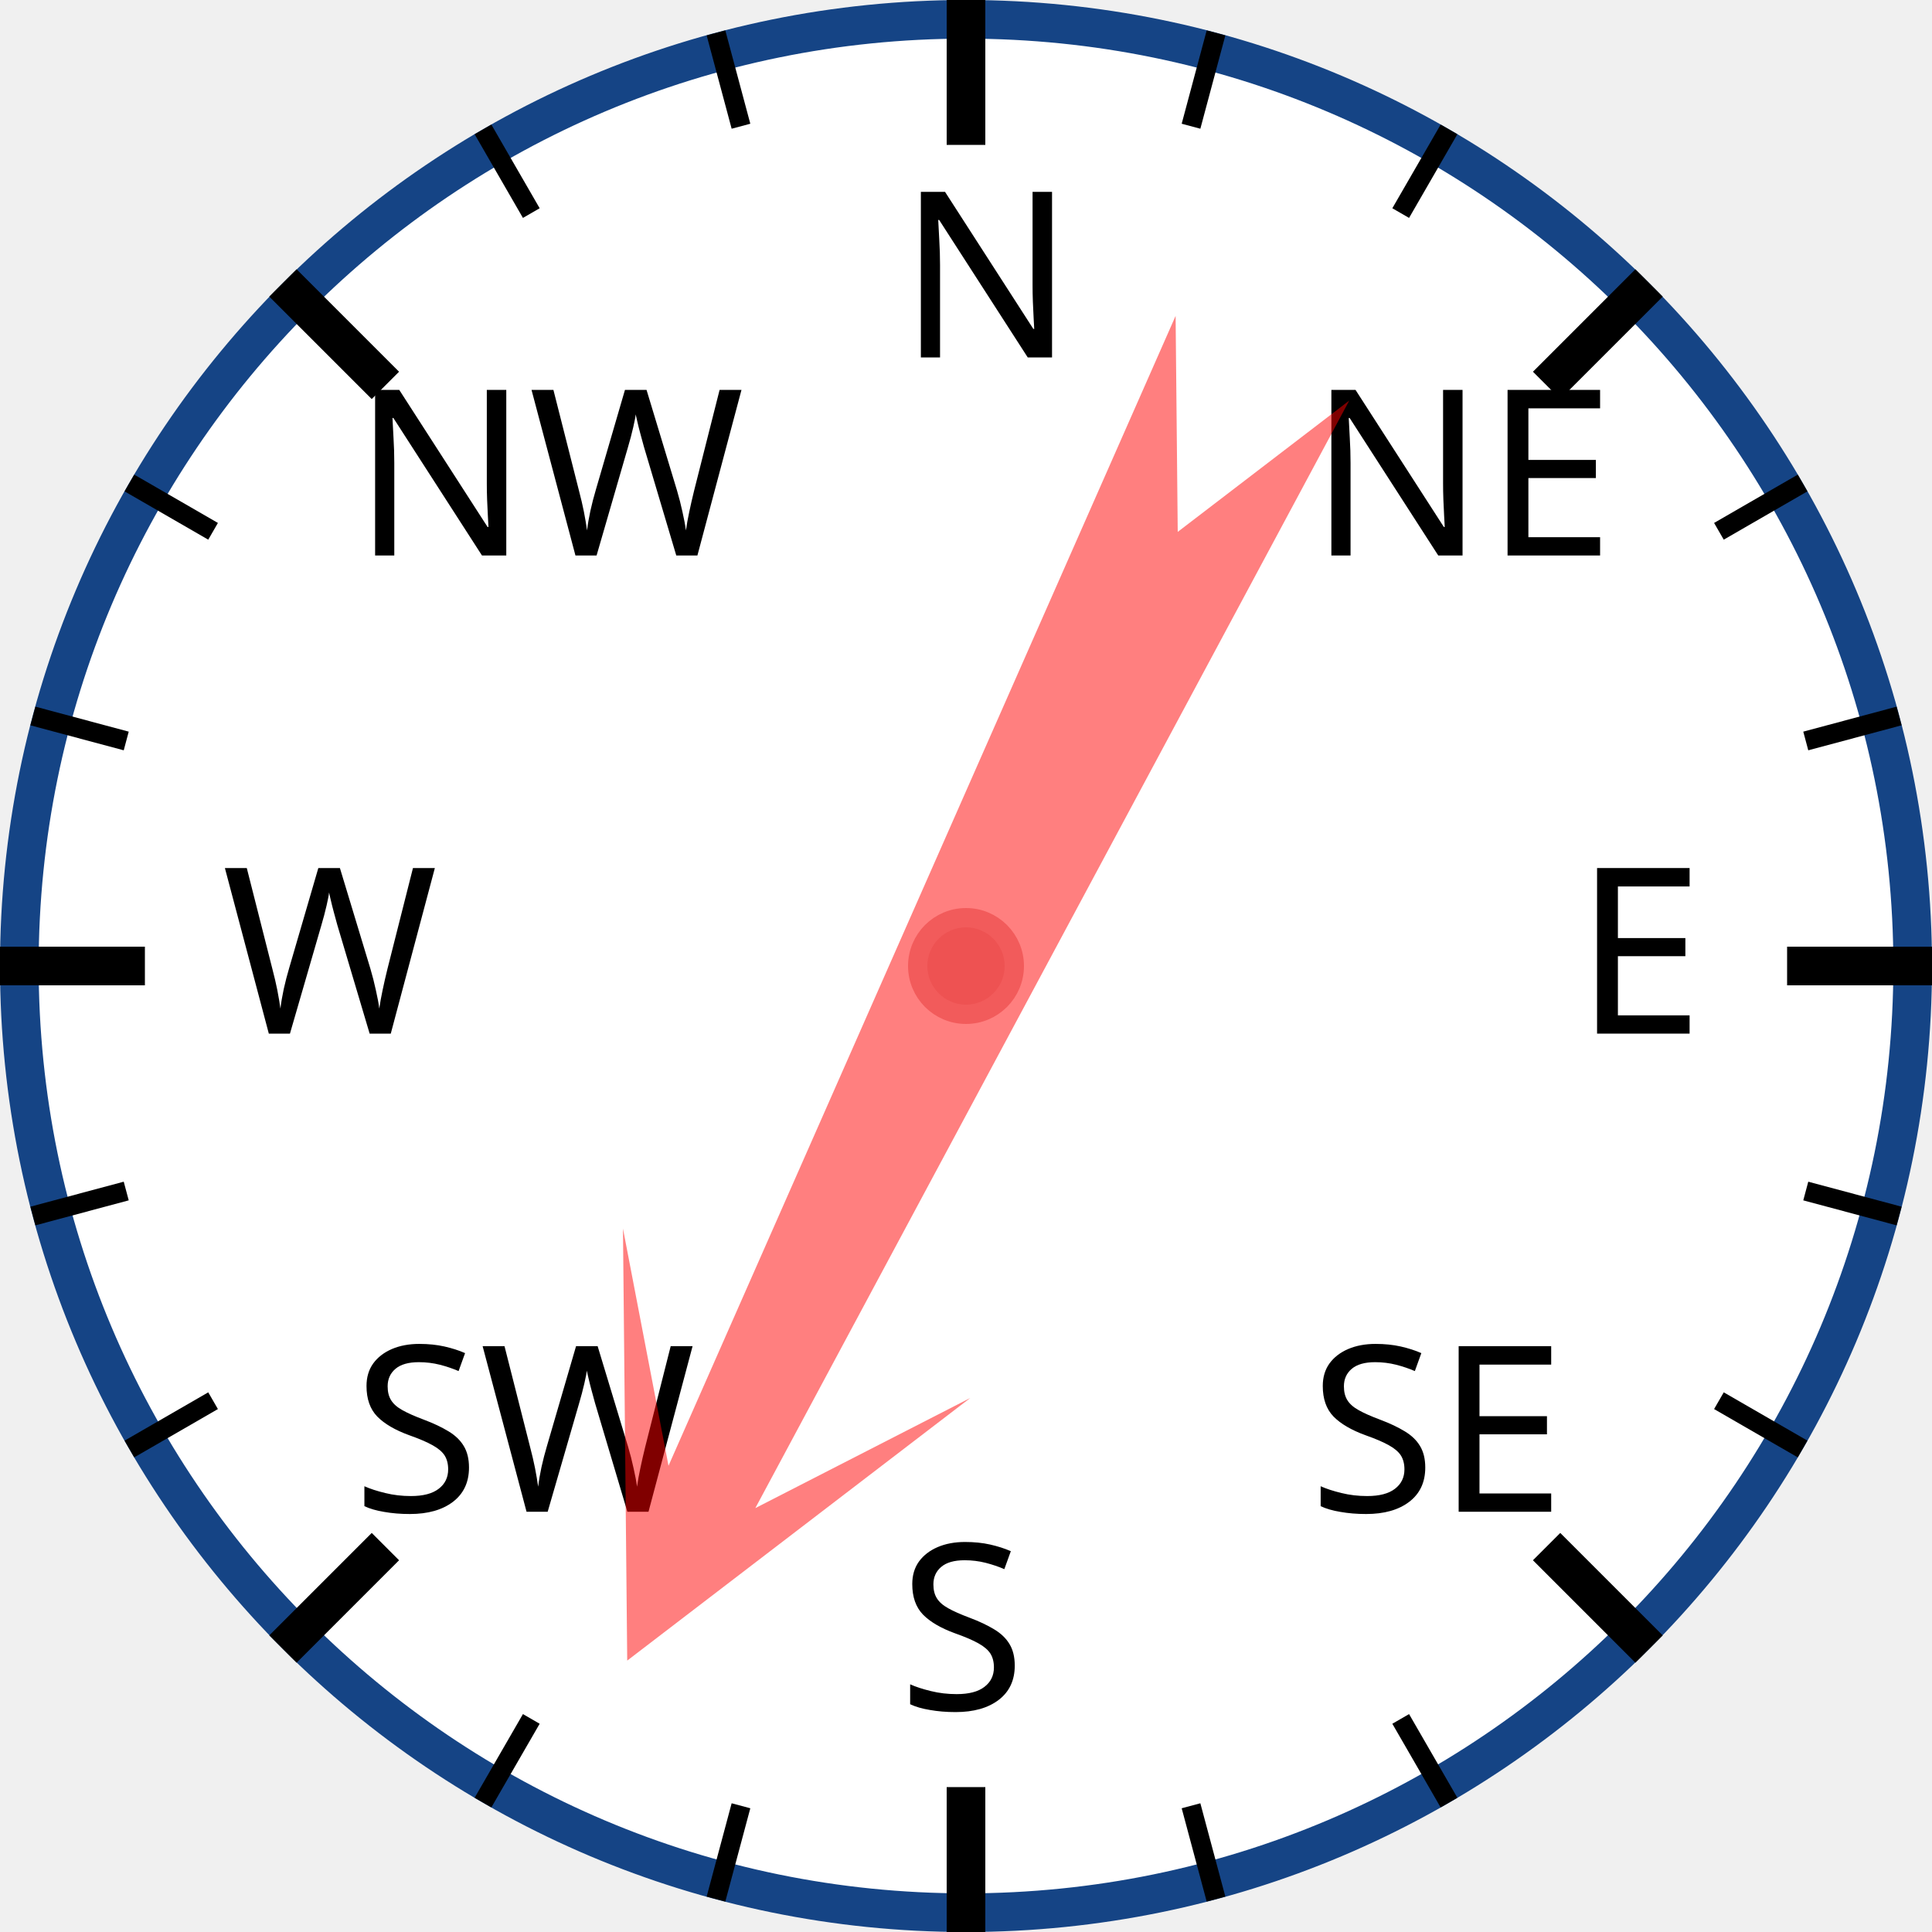
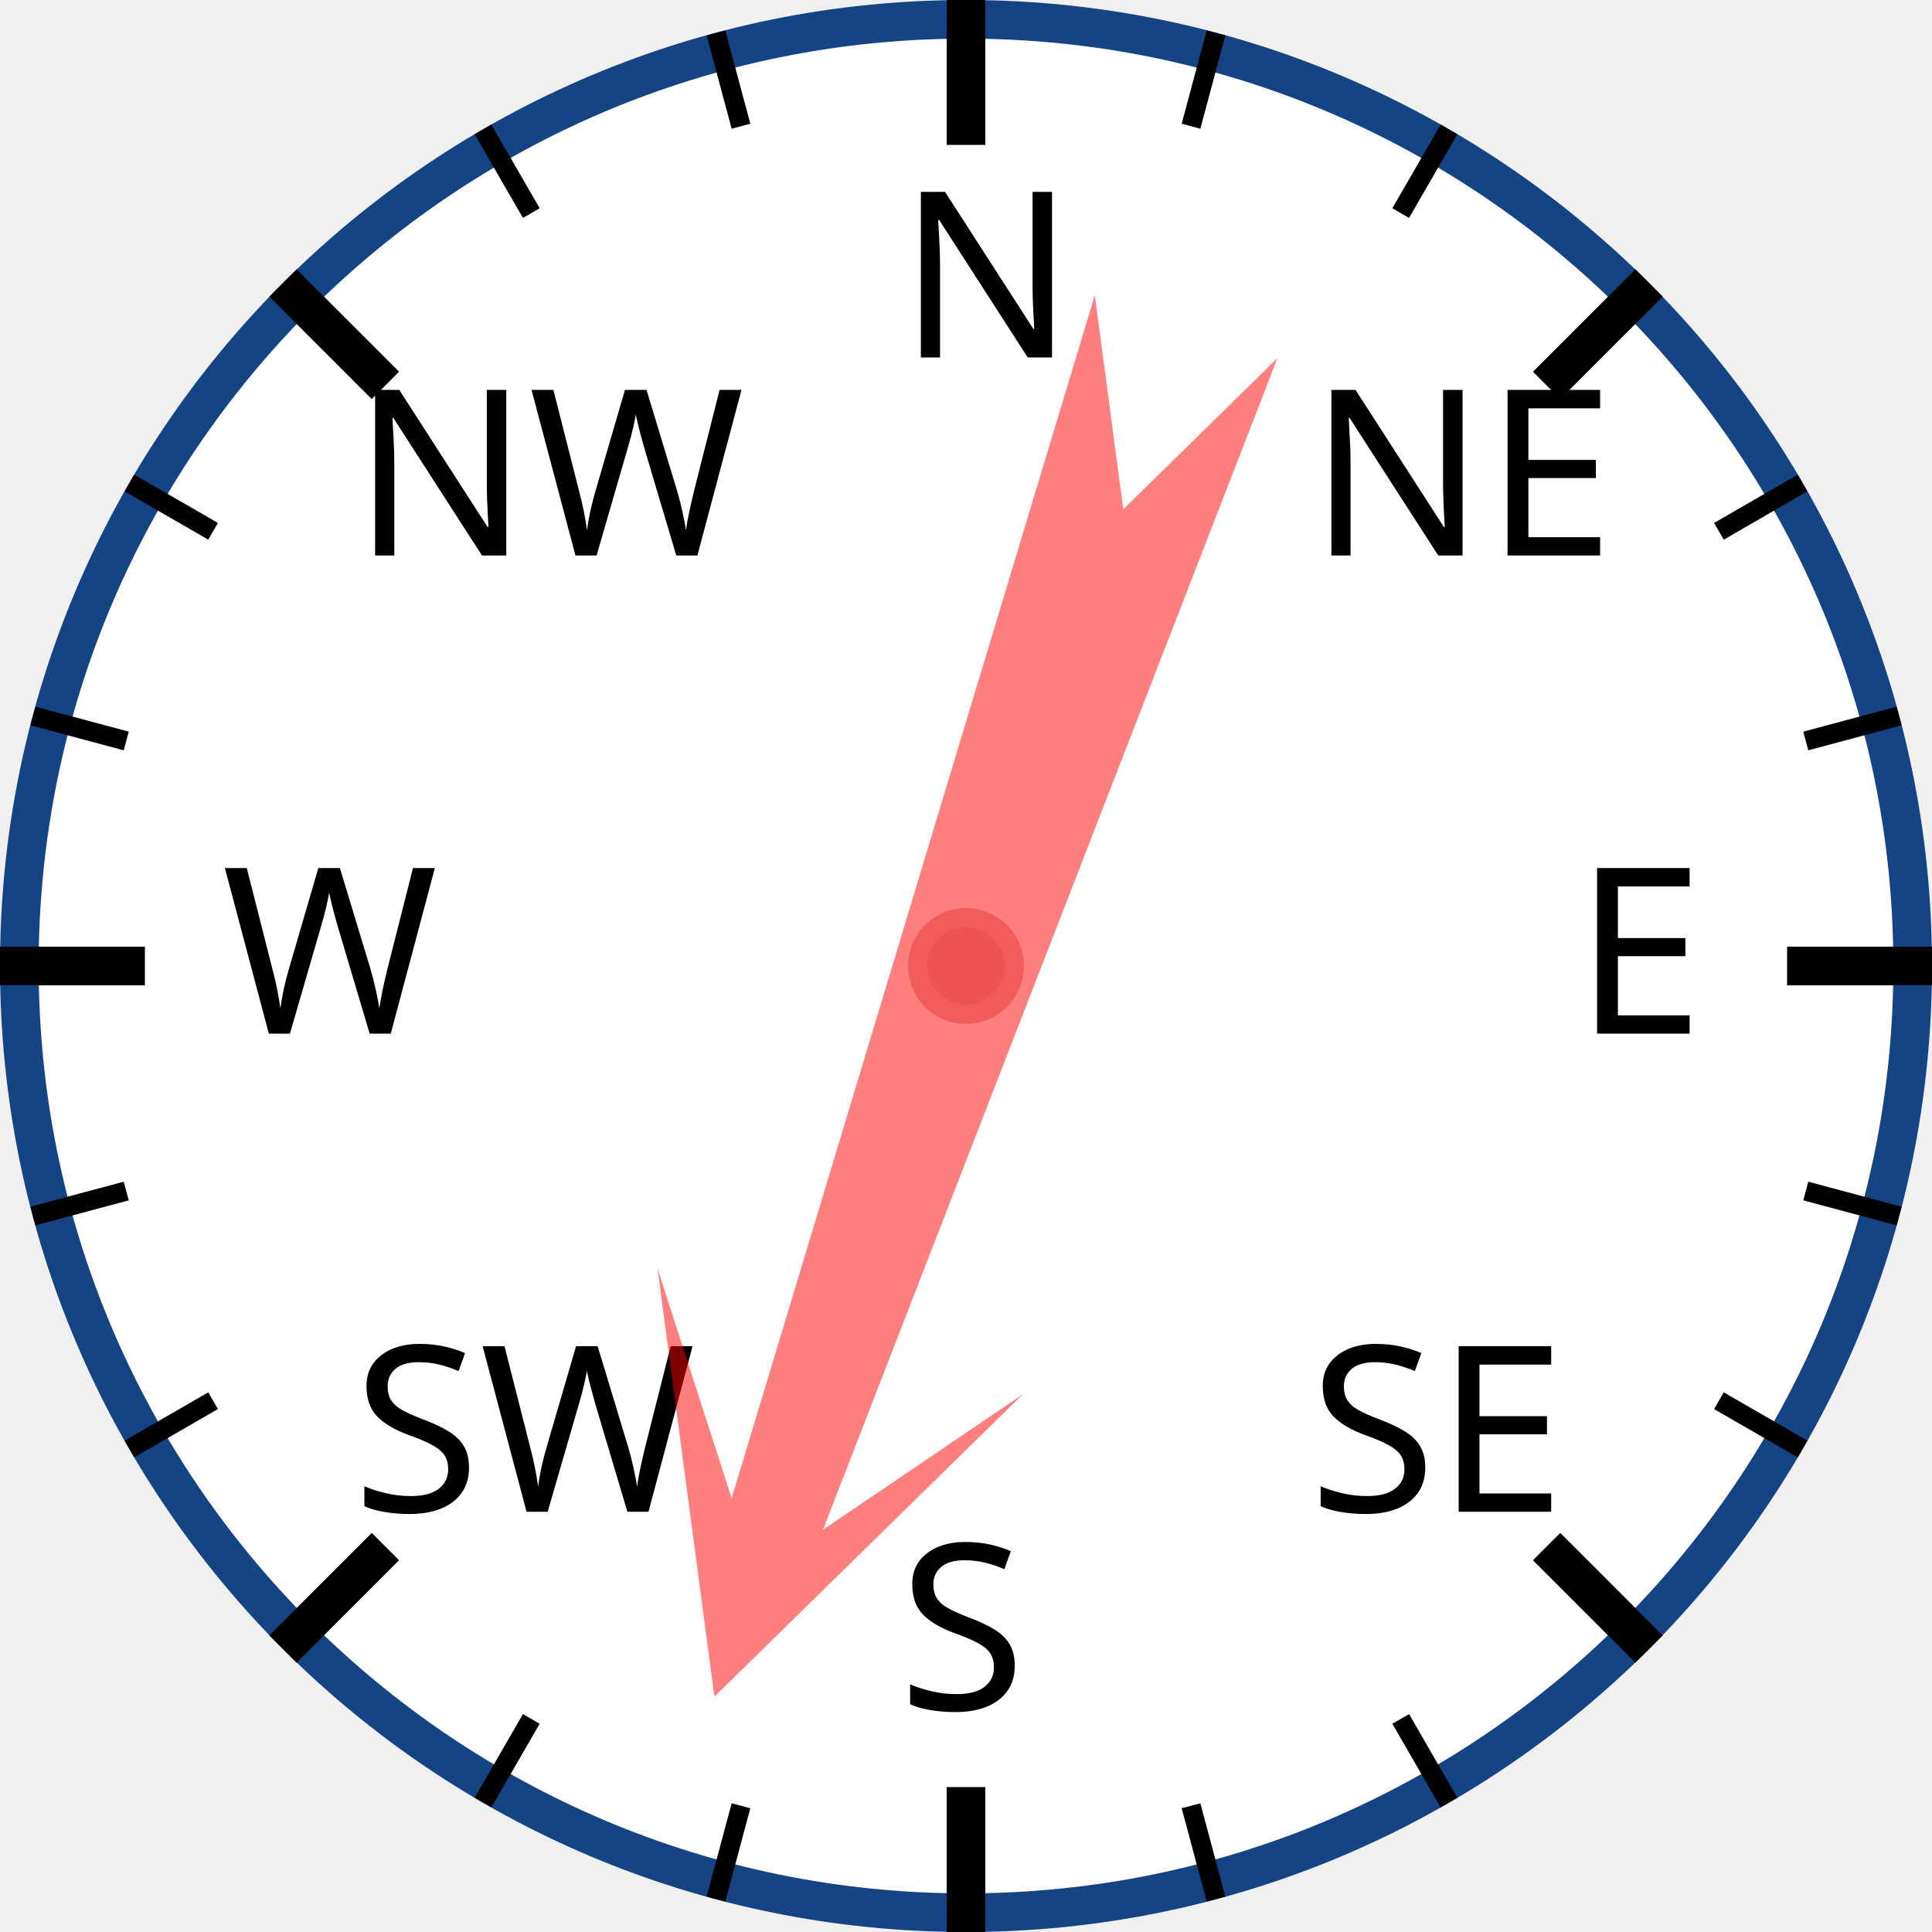
<svg xmlns="http://www.w3.org/2000/svg" width="120px" height="120px" viewBox="0 0 200 200">
  <circle cx="100" cy="100" r="98" style="fill: white; stroke: #154485; stroke-width: 4;" />
  <text x="93.0" y="37.0" style="font-family: sans-serif; font-size: 18pt;">N</text>
  <line x1="100.0" y1="0.0" x2="100.0" y2="15.0" style="stroke: black; stroke-width: 4;" />
  <line x1="74.118" y1="3.407" x2="76.706" y2="13.067" style="stroke: black; stroke-width: 2;" />
  <line x1="50" y1="13.397" x2="55" y2="22.058" style="stroke: black; stroke-width: 2;" />
  <text x="36.503" y="57.503" style="font-family: sans-serif; font-size: 18pt;">NW</text>
  <line x1="29.289" y1="29.289" x2="39.896" y2="39.896" style="stroke: black; stroke-width: 4;" />
  <line x1="13.397" y1="50" x2="22.058" y2="55" style="stroke: black; stroke-width: 2;" />
  <line x1="3.407" y1="74.118" x2="13.067" y2="76.706" style="stroke: black; stroke-width: 2;" />
  <text x="23.0" y="107.0" style="font-family: sans-serif; font-size: 18pt;">W</text>
  <line x1="0.0" y1="100.0" x2="15.0" y2="100.0" style="stroke: black; stroke-width: 4;" />
  <line x1="3.407" y1="125.882" x2="13.067" y2="123.294" style="stroke: black; stroke-width: 2;" />
  <line x1="13.397" y1="150" x2="22.058" y2="145" style="stroke: black; stroke-width: 2;" />
  <text x="36.503" y="156.497" style="font-family: sans-serif; font-size: 18pt;">SW</text>
  <line x1="29.289" y1="170.711" x2="39.896" y2="160.104" style="stroke: black; stroke-width: 4;" />
  <line x1="50" y1="186.603" x2="55" y2="177.942" style="stroke: black; stroke-width: 2;" />
  <line x1="74.118" y1="196.593" x2="76.706" y2="186.933" style="stroke: black; stroke-width: 2;" />
  <text x="93" y="177.0" style="font-family: sans-serif; font-size: 18pt;">S</text>
  <line x1="100" y1="200.0" x2="100" y2="185.0" style="stroke: black; stroke-width: 4;" />
  <line x1="125.882" y1="196.593" x2="123.294" y2="186.933" style="stroke: black; stroke-width: 2;" />
  <line x1="150.0" y1="186.603" x2="145.0" y2="177.942" style="stroke: black; stroke-width: 2;" />
  <text x="135.497" y="156.497" style="font-family: sans-serif; font-size: 18pt;">SE</text>
  <line x1="170.711" y1="170.711" x2="160.104" y2="160.104" style="stroke: black; stroke-width: 4;" />
  <line x1="186.603" y1="150" x2="177.942" y2="145" style="stroke: black; stroke-width: 2;" />
  <line x1="196.593" y1="125.882" x2="186.933" y2="123.294" style="stroke: black; stroke-width: 2;" />
  <text x="163.0" y="107" style="font-family: sans-serif; font-size: 18pt;">E</text>
  <line x1="200.0" y1="100" x2="185.0" y2="100" style="stroke: black; stroke-width: 4;" />
  <line x1="196.593" y1="74.118" x2="186.933" y2="76.706" style="stroke: black; stroke-width: 2;" />
  <line x1="186.603" y1="50" x2="177.942" y2="55" style="stroke: black; stroke-width: 2;" />
  <text x="135.497" y="57.503" style="font-family: sans-serif; font-size: 18pt;">NE</text>
  <line x1="170.711" y1="29.289" x2="160.104" y2="39.896" style="stroke: black; stroke-width: 4;" />
  <line x1="150" y1="13.397" x2="145" y2="22.058" style="stroke: black; stroke-width: 2;" />
  <line x1="125.882" y1="3.407" x2="123.294" y2="13.067" style="stroke: black; stroke-width: 2;" />
-   <polygon points="100 20 120 60 105 40 110 170 100 150 90 170 95 40 80 60" style="fill: red; fill-opacity: 0.5;" transform="rotate(206,100,100)" />
+   <polygon points="100 20 120 60 105 40 110 170 100 150 90 170 95 40 80 60" style="fill: red; fill-opacity: 0.5;" transform="rotate(199,100,100)" />
  <circle cx="100" cy="100" r="5" style="fill: #EE5252; stroke: #F25B5B; stroke-width: 2;" />
</svg>
